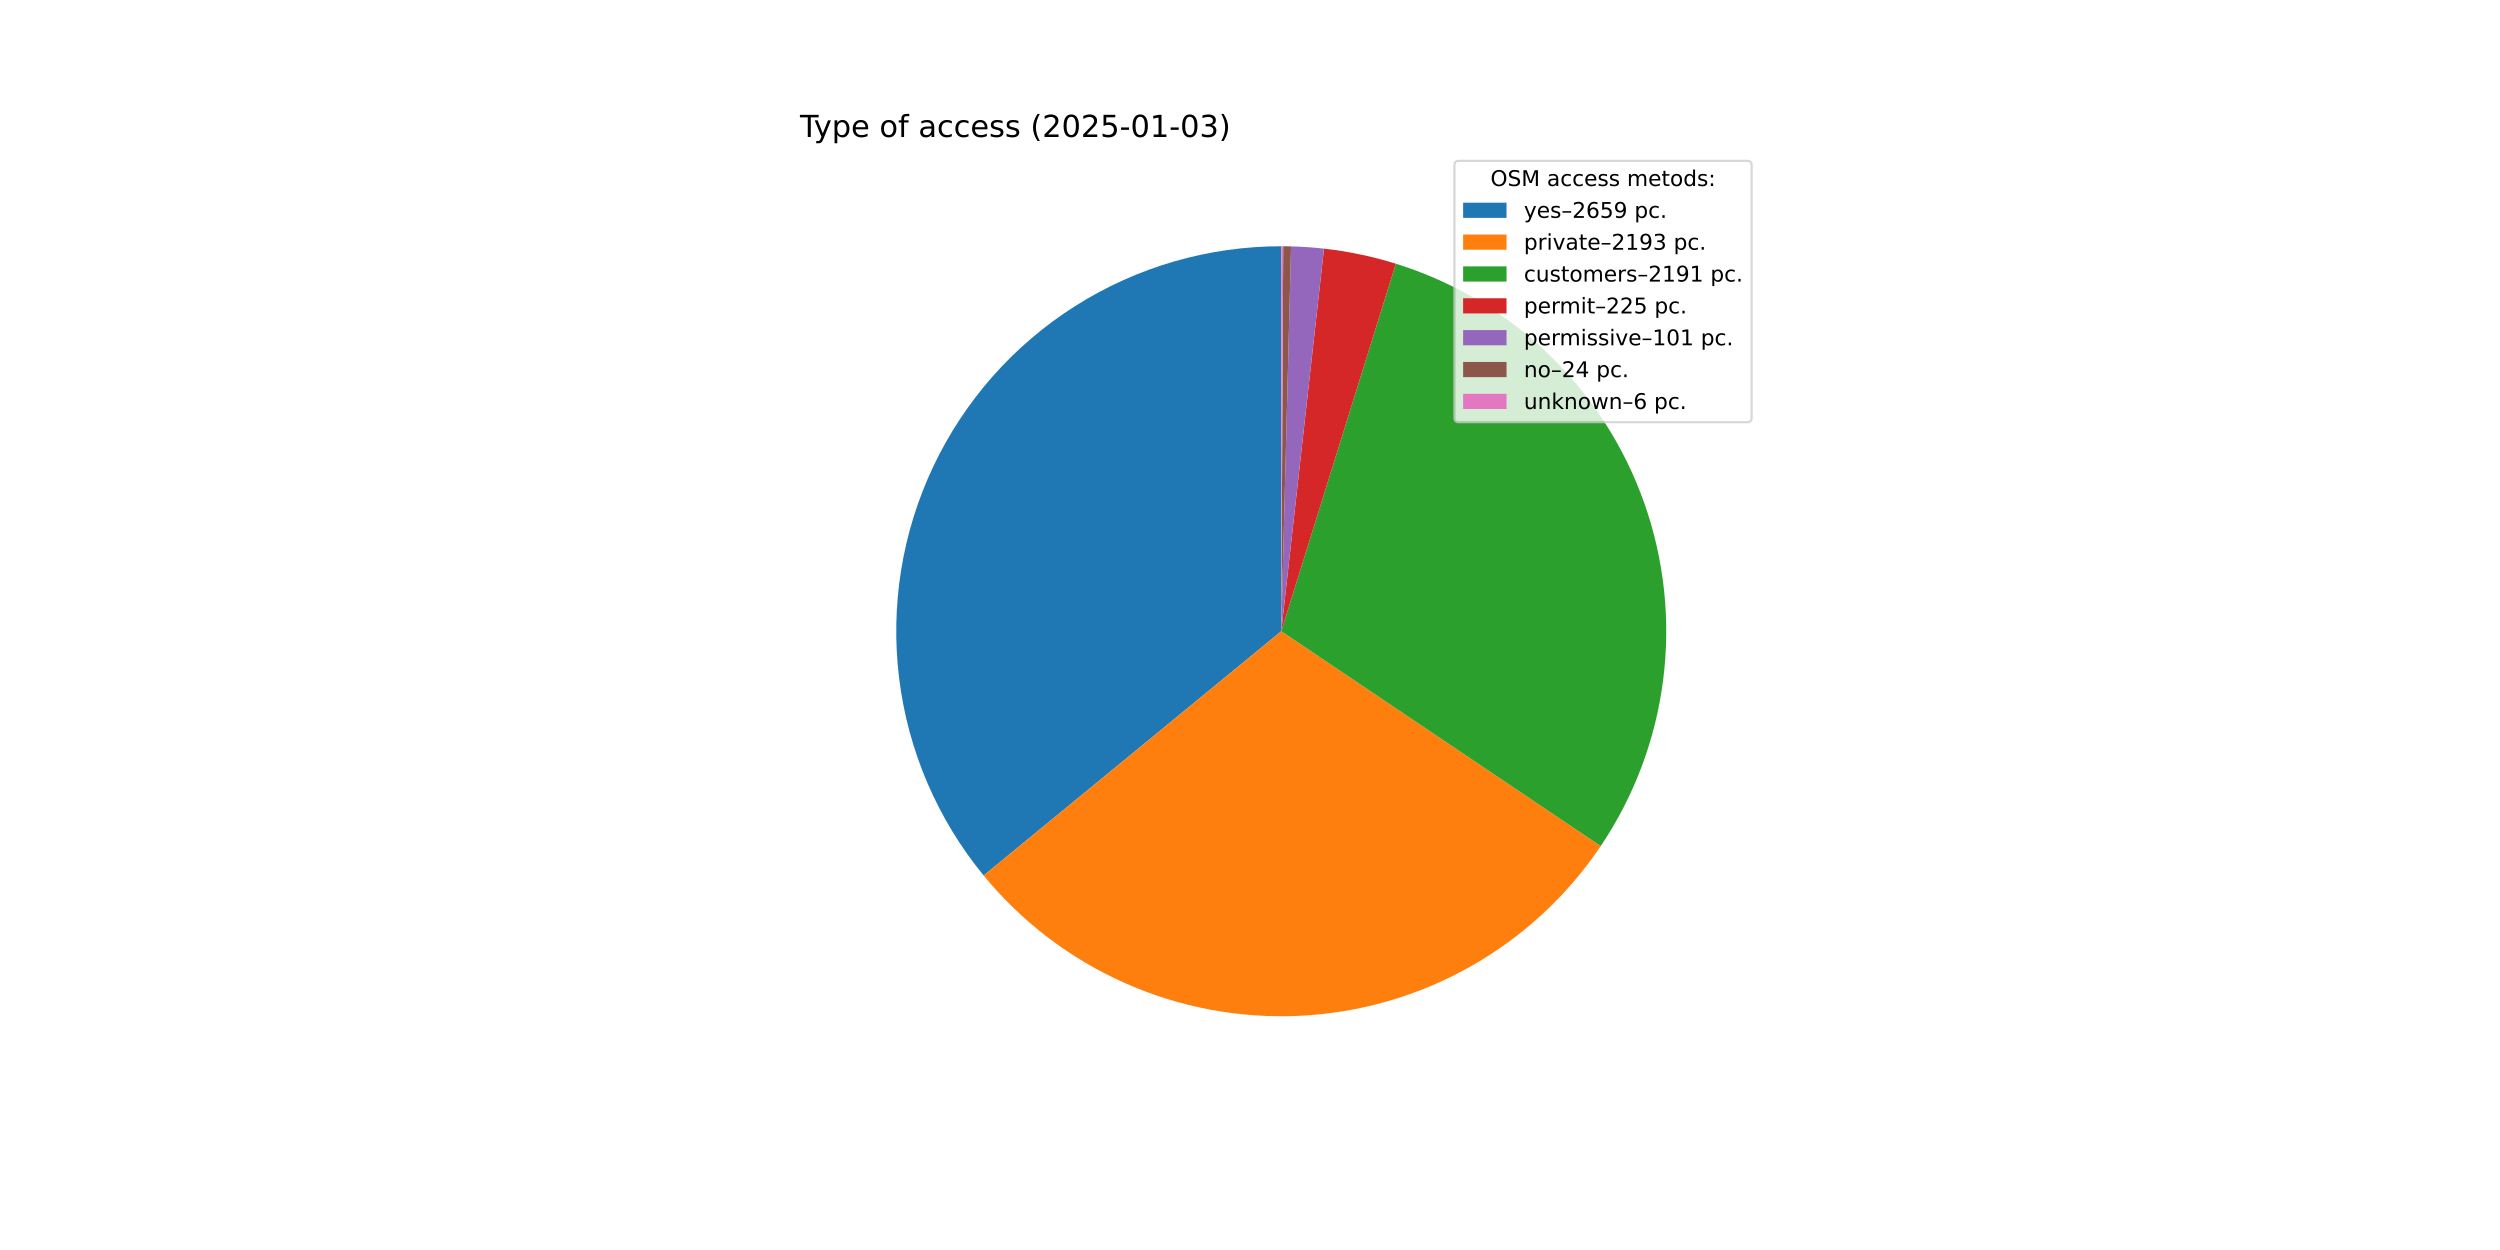
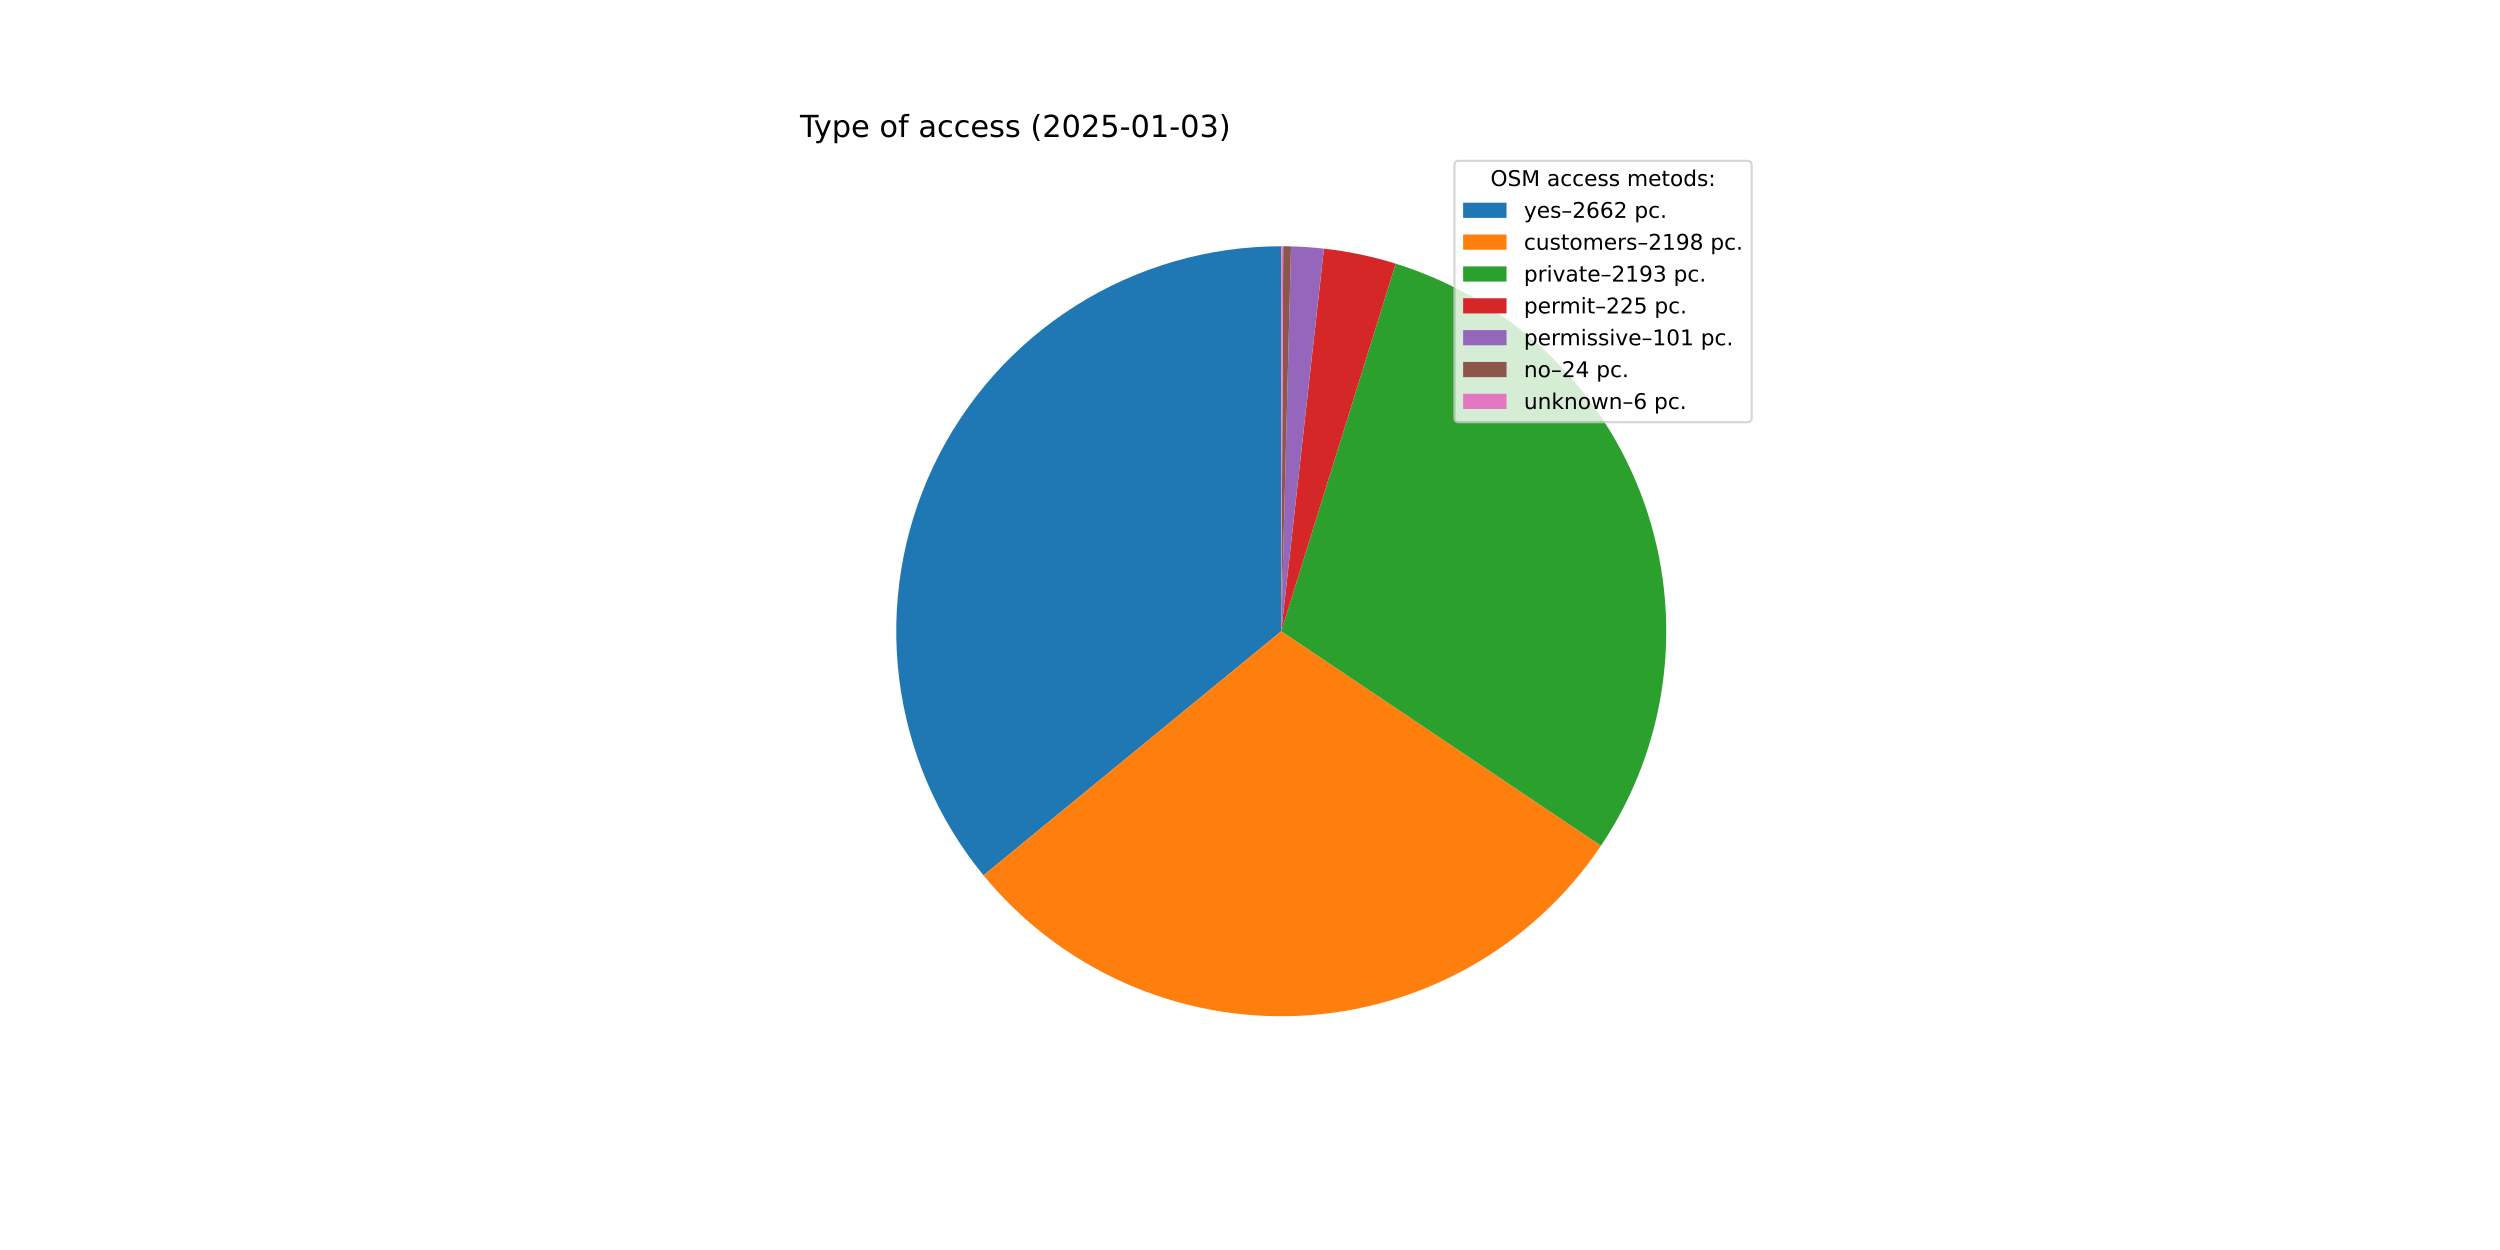
<svg xmlns="http://www.w3.org/2000/svg" xmlns:xlink="http://www.w3.org/1999/xlink" width="1152pt" height="576pt" viewBox="0 0 1152 576" version="1.1">
  <defs>
    <style type="text/css">*{stroke-linejoin: round; stroke-linecap: butt}</style>
  </defs>
  <g id="figure_1">
    <g id="patch_1">
      <path d="M 0 576  L 1152 576  L 1152 0  L 0 0  z " style="fill: #ffffff" />
    </g>
    <g id="axes_1">
      <g id="patch_2">
-         <path d="M 590.4 113.472  C 556.798 113.472 523.877 123.019 495.488 140.996  C 467.099 158.973 444.393 184.651 430.026 215.027  C 415.659 245.403 410.213 279.245 414.326 312.595  C 418.439 345.945 431.943 377.449 453.26 403.425  L 590.4 290.88  z " style="fill: #1f77b4" />
+         <path d="M 590.4 113.472  C 556.805 113.472 523.892 123.014 495.507 140.984  C 467.122 158.953 444.416 184.621 430.045 214.987  C 415.673 245.352 410.218 279.185 414.318 312.528  C 418.417 345.872 431.905 377.375 453.204 403.356  L 590.4 290.88  z " style="fill: #1f77b4" />
      </g>
      <g id="patch_3">
-         <path d="M 453.26 403.425  C 470.805 424.803 493.107 441.786 518.382 453.012  C 543.656 464.239 571.209 469.402 598.833 468.087  C 626.458 466.773 653.396 459.017 677.49 445.44  C 701.584 431.864 722.173 412.84 737.608 389.892  L 590.4 290.88  z " style="fill: #ff7f0e" />
+         <path d="M 453.204 403.356  C 470.754 424.763 493.073 441.768 518.37 453.007  C 543.667 464.246 571.247 469.41 598.897 468.084  C 626.547 466.759 653.507 458.979 677.612 445.371  C 701.718 431.763 722.308 412.7 737.729 389.712  L 590.4 290.88  z " style="fill: #ff7f0e" />
      </g>
      <g id="patch_4">
-         <path d="M 737.608 389.892  C 753.028 366.966 762.882 340.75 766.38 313.342  C 769.879 285.934 766.926 258.085 757.759 232.019  C 748.592 205.954 733.461 182.388 713.576 163.204  C 693.691 144.02 669.597 129.744 643.22 121.517  L 590.4 290.88  z " style="fill: #2ca02c" />
+         <path d="M 737.729 389.712  C 753.115 366.777 762.934 340.562 766.403 313.163  C 769.872 285.764 766.895 257.929 757.711 231.883  C 748.526 205.837 733.386 182.291 713.498 163.128  C 693.61 143.965 669.519 129.708 643.15 121.496  L 590.4 290.88  z " style="fill: #2ca02c" />
      </g>
      <g id="patch_5">
-         <path d="M 643.22 121.517  C 637.825 119.835 632.354 118.411 626.823 117.251  C 621.293 116.091 615.711 115.196 610.095 114.569  L 590.4 290.88  z " style="fill: #d62728" />
+         <path d="M 643.15 121.496  C 637.763 119.818 632.298 118.398 626.775 117.241  C 621.252 116.084 615.677 115.191 610.068 114.566  L 590.4 290.88  z " style="fill: #d62728" />
      </g>
      <g id="patch_6">
-         <path d="M 610.095 114.569  C 607.575 114.287 605.049 114.06 602.518 113.886  C 599.988 113.713 597.455 113.594 594.919 113.53  L 590.4 290.88  z " style="fill: #9467bd" />
+         <path d="M 610.068 114.566  C 607.551 114.285 605.029 114.058 602.502 113.885  C 599.975 113.712 597.445 113.594 594.913 113.529  L 590.4 290.88  z " style="fill: #9467bd" />
      </g>
      <g id="patch_7">
-         <path d="M 594.919 113.53  C 594.317 113.514 593.714 113.502 593.112 113.493  C 592.509 113.484 591.907 113.477 591.304 113.474  L 590.4 290.88  z " style="fill: #8c564b" />
+         <path d="M 594.913 113.529  C 594.311 113.514 593.71 113.502 593.108 113.493  C 592.506 113.483 591.905 113.477 591.303 113.474  L 590.4 290.88  z " style="fill: #8c564b" />
      </g>
      <g id="patch_8">
-         <path d="M 591.304 113.474  C 591.153 113.474 591.003 113.473 590.852 113.473  C 590.701 113.472 590.551 113.472 590.4 113.472  L 590.4 290.88  z " style="fill: #e377c2" />
+         <path d="M 591.303 113.474  C 591.152 113.474 591.002 113.473 590.852 113.473  C 590.701 113.472 590.551 113.472 590.4 113.472  L 590.4 290.88  z " style="fill: #e377c2" />
      </g>
      <g id="matplotlib.axis_1" />
      <g id="matplotlib.axis_2" />
      <g id="text_1">
        <g transform="translate(368.64 63.12) scale(0.14 -0.14)">
          <defs>
            <path id="DejaVuSans-54" d="M -19 4666  L 3928 4666  L 3928 4134  L 2272 4134  L 2272 0  L 1638 0  L 1638 4134  L -19 4134  L -19 4666  z " transform="scale(0.015625)" />
            <path id="DejaVuSans-79" d="M 2059 -325  Q 1816 -950 1584 -1140  Q 1353 -1331 966 -1331  L 506 -1331  L 506 -850  L 844 -850  Q 1081 -850 1212 -737  Q 1344 -625 1503 -206  L 1606 56  L 191 3500  L 800 3500  L 1894 763  L 2988 3500  L 3597 3500  L 2059 -325  z " transform="scale(0.015625)" />
            <path id="DejaVuSans-70" d="M 1159 525  L 1159 -1331  L 581 -1331  L 581 3500  L 1159 3500  L 1159 2969  Q 1341 3281 1617 3432  Q 1894 3584 2278 3584  Q 2916 3584 3314 3078  Q 3713 2572 3713 1747  Q 3713 922 3314 415  Q 2916 -91 2278 -91  Q 1894 -91 1617 61  Q 1341 213 1159 525  z M 3116 1747  Q 3116 2381 2855 2742  Q 2594 3103 2138 3103  Q 1681 3103 1420 2742  Q 1159 2381 1159 1747  Q 1159 1113 1420 752  Q 1681 391 2138 391  Q 2594 391 2855 752  Q 3116 1113 3116 1747  z " transform="scale(0.015625)" />
            <path id="DejaVuSans-65" d="M 3597 1894  L 3597 1613  L 953 1613  Q 991 1019 1311 708  Q 1631 397 2203 397  Q 2534 397 2845 478  Q 3156 559 3463 722  L 3463 178  Q 3153 47 2828 -22  Q 2503 -91 2169 -91  Q 1331 -91 842 396  Q 353 884 353 1716  Q 353 2575 817 3079  Q 1281 3584 2069 3584  Q 2775 3584 3186 3129  Q 3597 2675 3597 1894  z M 3022 2063  Q 3016 2534 2758 2815  Q 2500 3097 2075 3097  Q 1594 3097 1305 2825  Q 1016 2553 972 2059  L 3022 2063  z " transform="scale(0.015625)" />
            <path id="DejaVuSans-20" transform="scale(0.015625)" />
            <path id="DejaVuSans-6f" d="M 1959 3097  Q 1497 3097 1228 2736  Q 959 2375 959 1747  Q 959 1119 1226 758  Q 1494 397 1959 397  Q 2419 397 2687 759  Q 2956 1122 2956 1747  Q 2956 2369 2687 2733  Q 2419 3097 1959 3097  z M 1959 3584  Q 2709 3584 3137 3096  Q 3566 2609 3566 1747  Q 3566 888 3137 398  Q 2709 -91 1959 -91  Q 1206 -91 779 398  Q 353 888 353 1747  Q 353 2609 779 3096  Q 1206 3584 1959 3584  z " transform="scale(0.015625)" />
            <path id="DejaVuSans-66" d="M 2375 4863  L 2375 4384  L 1825 4384  Q 1516 4384 1395 4259  Q 1275 4134 1275 3809  L 1275 3500  L 2222 3500  L 2222 3053  L 1275 3053  L 1275 0  L 697 0  L 697 3053  L 147 3053  L 147 3500  L 697 3500  L 697 3744  Q 697 4328 969 4595  Q 1241 4863 1831 4863  L 2375 4863  z " transform="scale(0.015625)" />
            <path id="DejaVuSans-61" d="M 2194 1759  Q 1497 1759 1228 1600  Q 959 1441 959 1056  Q 959 750 1161 570  Q 1363 391 1709 391  Q 2188 391 2477 730  Q 2766 1069 2766 1631  L 2766 1759  L 2194 1759  z M 3341 1997  L 3341 0  L 2766 0  L 2766 531  Q 2569 213 2275 61  Q 1981 -91 1556 -91  Q 1019 -91 701 211  Q 384 513 384 1019  Q 384 1609 779 1909  Q 1175 2209 1959 2209  L 2766 2209  L 2766 2266  Q 2766 2663 2505 2880  Q 2244 3097 1772 3097  Q 1472 3097 1187 3025  Q 903 2953 641 2809  L 641 3341  Q 956 3463 1253 3523  Q 1550 3584 1831 3584  Q 2591 3584 2966 3190  Q 3341 2797 3341 1997  z " transform="scale(0.015625)" />
            <path id="DejaVuSans-63" d="M 3122 3366  L 3122 2828  Q 2878 2963 2633 3030  Q 2388 3097 2138 3097  Q 1578 3097 1268 2742  Q 959 2388 959 1747  Q 959 1106 1268 751  Q 1578 397 2138 397  Q 2388 397 2633 464  Q 2878 531 3122 666  L 3122 134  Q 2881 22 2623 -34  Q 2366 -91 2075 -91  Q 1284 -91 818 406  Q 353 903 353 1747  Q 353 2603 823 3093  Q 1294 3584 2113 3584  Q 2378 3584 2631 3529  Q 2884 3475 3122 3366  z " transform="scale(0.015625)" />
            <path id="DejaVuSans-73" d="M 2834 3397  L 2834 2853  Q 2591 2978 2328 3040  Q 2066 3103 1784 3103  Q 1356 3103 1142 2972  Q 928 2841 928 2578  Q 928 2378 1081 2264  Q 1234 2150 1697 2047  L 1894 2003  Q 2506 1872 2764 1633  Q 3022 1394 3022 966  Q 3022 478 2636 193  Q 2250 -91 1575 -91  Q 1294 -91 989 -36  Q 684 19 347 128  L 347 722  Q 666 556 975 473  Q 1284 391 1588 391  Q 1994 391 2212 530  Q 2431 669 2431 922  Q 2431 1156 2273 1281  Q 2116 1406 1581 1522  L 1381 1569  Q 847 1681 609 1914  Q 372 2147 372 2553  Q 372 3047 722 3315  Q 1072 3584 1716 3584  Q 2034 3584 2315 3537  Q 2597 3491 2834 3397  z " transform="scale(0.015625)" />
            <path id="DejaVuSans-28" d="M 1984 4856  Q 1566 4138 1362 3434  Q 1159 2731 1159 2009  Q 1159 1288 1364 580  Q 1569 -128 1984 -844  L 1484 -844  Q 1016 -109 783 600  Q 550 1309 550 2009  Q 550 2706 781 3412  Q 1013 4119 1484 4856  L 1984 4856  z " transform="scale(0.015625)" />
            <path id="DejaVuSans-32" d="M 1228 531  L 3431 531  L 3431 0  L 469 0  L 469 531  Q 828 903 1448 1529  Q 2069 2156 2228 2338  Q 2531 2678 2651 2914  Q 2772 3150 2772 3378  Q 2772 3750 2511 3984  Q 2250 4219 1831 4219  Q 1534 4219 1204 4116  Q 875 4013 500 3803  L 500 4441  Q 881 4594 1212 4672  Q 1544 4750 1819 4750  Q 2544 4750 2975 4387  Q 3406 4025 3406 3419  Q 3406 3131 3298 2873  Q 3191 2616 2906 2266  Q 2828 2175 2409 1742  Q 1991 1309 1228 531  z " transform="scale(0.015625)" />
            <path id="DejaVuSans-30" d="M 2034 4250  Q 1547 4250 1301 3770  Q 1056 3291 1056 2328  Q 1056 1369 1301 889  Q 1547 409 2034 409  Q 2525 409 2770 889  Q 3016 1369 3016 2328  Q 3016 3291 2770 3770  Q 2525 4250 2034 4250  z M 2034 4750  Q 2819 4750 3233 4129  Q 3647 3509 3647 2328  Q 3647 1150 3233 529  Q 2819 -91 2034 -91  Q 1250 -91 836 529  Q 422 1150 422 2328  Q 422 3509 836 4129  Q 1250 4750 2034 4750  z " transform="scale(0.015625)" />
            <path id="DejaVuSans-35" d="M 691 4666  L 3169 4666  L 3169 4134  L 1269 4134  L 1269 2991  Q 1406 3038 1543 3061  Q 1681 3084 1819 3084  Q 2600 3084 3056 2656  Q 3513 2228 3513 1497  Q 3513 744 3044 326  Q 2575 -91 1722 -91  Q 1428 -91 1123 -41  Q 819 9 494 109  L 494 744  Q 775 591 1075 516  Q 1375 441 1709 441  Q 2250 441 2565 725  Q 2881 1009 2881 1497  Q 2881 1984 2565 2268  Q 2250 2553 1709 2553  Q 1456 2553 1204 2497  Q 953 2441 691 2322  L 691 4666  z " transform="scale(0.015625)" />
            <path id="DejaVuSans-2d" d="M 313 2009  L 1997 2009  L 1997 1497  L 313 1497  L 313 2009  z " transform="scale(0.015625)" />
            <path id="DejaVuSans-31" d="M 794 531  L 1825 531  L 1825 4091  L 703 3866  L 703 4441  L 1819 4666  L 2450 4666  L 2450 531  L 3481 531  L 3481 0  L 794 0  L 794 531  z " transform="scale(0.015625)" />
            <path id="DejaVuSans-33" d="M 2597 2516  Q 3050 2419 3304 2112  Q 3559 1806 3559 1356  Q 3559 666 3084 287  Q 2609 -91 1734 -91  Q 1441 -91 1130 -33  Q 819 25 488 141  L 488 750  Q 750 597 1062 519  Q 1375 441 1716 441  Q 2309 441 2620 675  Q 2931 909 2931 1356  Q 2931 1769 2642 2001  Q 2353 2234 1838 2234  L 1294 2234  L 1294 2753  L 1863 2753  Q 2328 2753 2575 2939  Q 2822 3125 2822 3475  Q 2822 3834 2567 4026  Q 2313 4219 1838 4219  Q 1578 4219 1281 4162  Q 984 4106 628 3988  L 628 4550  Q 988 4650 1302 4700  Q 1616 4750 1894 4750  Q 2613 4750 3031 4423  Q 3450 4097 3450 3541  Q 3450 3153 3228 2886  Q 3006 2619 2597 2516  z " transform="scale(0.015625)" />
            <path id="DejaVuSans-29" d="M 513 4856  L 1013 4856  Q 1481 4119 1714 3412  Q 1947 2706 1947 2009  Q 1947 1309 1714 600  Q 1481 -109 1013 -844  L 513 -844  Q 928 -128 1133 580  Q 1338 1288 1338 2009  Q 1338 2731 1133 3434  Q 928 4138 513 4856  z " transform="scale(0.015625)" />
          </defs>
          <use xlink:href="#DejaVuSans-54" />
          <use xlink:href="#DejaVuSans-79" x="45.459" />
          <use xlink:href="#DejaVuSans-70" x="104.639" />
          <use xlink:href="#DejaVuSans-65" x="168.115" />
          <use xlink:href="#DejaVuSans-20" x="229.639" />
          <use xlink:href="#DejaVuSans-6f" x="261.426" />
          <use xlink:href="#DejaVuSans-66" x="322.607" />
          <use xlink:href="#DejaVuSans-20" x="357.812" />
          <use xlink:href="#DejaVuSans-61" x="389.6" />
          <use xlink:href="#DejaVuSans-63" x="450.879" />
          <use xlink:href="#DejaVuSans-63" x="505.859" />
          <use xlink:href="#DejaVuSans-65" x="560.84" />
          <use xlink:href="#DejaVuSans-73" x="622.363" />
          <use xlink:href="#DejaVuSans-73" x="674.463" />
          <use xlink:href="#DejaVuSans-20" x="726.562" />
          <use xlink:href="#DejaVuSans-28" x="758.35" />
          <use xlink:href="#DejaVuSans-32" x="797.363" />
          <use xlink:href="#DejaVuSans-30" x="860.986" />
          <use xlink:href="#DejaVuSans-32" x="924.609" />
          <use xlink:href="#DejaVuSans-35" x="988.232" />
          <use xlink:href="#DejaVuSans-2d" x="1051.855" />
          <use xlink:href="#DejaVuSans-30" x="1087.939" />
          <use xlink:href="#DejaVuSans-31" x="1151.562" />
          <use xlink:href="#DejaVuSans-2d" x="1215.186" />
          <use xlink:href="#DejaVuSans-30" x="1251.27" />
          <use xlink:href="#DejaVuSans-33" x="1314.893" />
          <use xlink:href="#DejaVuSans-29" x="1378.516" />
        </g>
      </g>
      <g id="legend_1">
        <g id="patch_9">
          <path d="M 672.208 194.545  L 805.16 194.545  Q 807.16 194.545 807.16 192.545  L 807.16 76.12  Q 807.16 74.12 805.16 74.12  L 672.208 74.12  Q 670.208 74.12 670.208 76.12  L 670.208 192.545  Q 670.208 194.545 672.208 194.545  z " style="fill: #ffffff; opacity: 0.8; stroke: #cccccc; stroke-linejoin: miter" />
        </g>
        <g id="text_2">
          <g transform="translate(686.8038 85.71844) scale(0.1 -0.1)">
            <defs>
              <path id="DejaVuSans-4f" d="M 2522 4238  Q 1834 4238 1429 3725  Q 1025 3213 1025 2328  Q 1025 1447 1429 934  Q 1834 422 2522 422  Q 3209 422 3611 934  Q 4013 1447 4013 2328  Q 4013 3213 3611 3725  Q 3209 4238 2522 4238  z M 2522 4750  Q 3503 4750 4090 4092  Q 4678 3434 4678 2328  Q 4678 1225 4090 567  Q 3503 -91 2522 -91  Q 1538 -91 948 565  Q 359 1222 359 2328  Q 359 3434 948 4092  Q 1538 4750 2522 4750  z " transform="scale(0.015625)" />
              <path id="DejaVuSans-53" d="M 3425 4513  L 3425 3897  Q 3066 4069 2747 4153  Q 2428 4238 2131 4238  Q 1616 4238 1336 4038  Q 1056 3838 1056 3469  Q 1056 3159 1242 3001  Q 1428 2844 1947 2747  L 2328 2669  Q 3034 2534 3370 2195  Q 3706 1856 3706 1288  Q 3706 609 3251 259  Q 2797 -91 1919 -91  Q 1588 -91 1214 -16  Q 841 59 441 206  L 441 856  Q 825 641 1194 531  Q 1563 422 1919 422  Q 2459 422 2753 634  Q 3047 847 3047 1241  Q 3047 1584 2836 1778  Q 2625 1972 2144 2069  L 1759 2144  Q 1053 2284 737 2584  Q 422 2884 422 3419  Q 422 4038 858 4394  Q 1294 4750 2059 4750  Q 2388 4750 2728 4690  Q 3069 4631 3425 4513  z " transform="scale(0.015625)" />
              <path id="DejaVuSans-4d" d="M 628 4666  L 1569 4666  L 2759 1491  L 3956 4666  L 4897 4666  L 4897 0  L 4281 0  L 4281 4097  L 3078 897  L 2444 897  L 1241 4097  L 1241 0  L 628 0  L 628 4666  z " transform="scale(0.015625)" />
              <path id="DejaVuSans-6d" d="M 3328 2828  Q 3544 3216 3844 3400  Q 4144 3584 4550 3584  Q 5097 3584 5394 3201  Q 5691 2819 5691 2113  L 5691 0  L 5113 0  L 5113 2094  Q 5113 2597 4934 2840  Q 4756 3084 4391 3084  Q 3944 3084 3684 2787  Q 3425 2491 3425 1978  L 3425 0  L 2847 0  L 2847 2094  Q 2847 2600 2669 2842  Q 2491 3084 2119 3084  Q 1678 3084 1418 2786  Q 1159 2488 1159 1978  L 1159 0  L 581 0  L 581 3500  L 1159 3500  L 1159 2956  Q 1356 3278 1631 3431  Q 1906 3584 2284 3584  Q 2666 3584 2933 3390  Q 3200 3197 3328 2828  z " transform="scale(0.015625)" />
              <path id="DejaVuSans-74" d="M 1172 4494  L 1172 3500  L 2356 3500  L 2356 3053  L 1172 3053  L 1172 1153  Q 1172 725 1289 603  Q 1406 481 1766 481  L 2356 481  L 2356 0  L 1766 0  Q 1100 0 847 248  Q 594 497 594 1153  L 594 3053  L 172 3053  L 172 3500  L 594 3500  L 594 4494  L 1172 4494  z " transform="scale(0.015625)" />
              <path id="DejaVuSans-64" d="M 2906 2969  L 2906 4863  L 3481 4863  L 3481 0  L 2906 0  L 2906 525  Q 2725 213 2448 61  Q 2172 -91 1784 -91  Q 1150 -91 751 415  Q 353 922 353 1747  Q 353 2572 751 3078  Q 1150 3584 1784 3584  Q 2172 3584 2448 3432  Q 2725 3281 2906 2969  z M 947 1747  Q 947 1113 1208 752  Q 1469 391 1925 391  Q 2381 391 2643 752  Q 2906 1113 2906 1747  Q 2906 2381 2643 2742  Q 2381 3103 1925 3103  Q 1469 3103 1208 2742  Q 947 2381 947 1747  z " transform="scale(0.015625)" />
              <path id="DejaVuSans-3a" d="M 750 794  L 1409 794  L 1409 0  L 750 0  L 750 794  z M 750 3309  L 1409 3309  L 1409 2516  L 750 2516  L 750 3309  z " transform="scale(0.015625)" />
            </defs>
            <use xlink:href="#DejaVuSans-4f" />
            <use xlink:href="#DejaVuSans-53" x="78.711" />
            <use xlink:href="#DejaVuSans-4d" x="142.188" />
            <use xlink:href="#DejaVuSans-20" x="228.467" />
            <use xlink:href="#DejaVuSans-61" x="260.254" />
            <use xlink:href="#DejaVuSans-63" x="321.533" />
            <use xlink:href="#DejaVuSans-63" x="376.514" />
            <use xlink:href="#DejaVuSans-65" x="431.494" />
            <use xlink:href="#DejaVuSans-73" x="493.018" />
            <use xlink:href="#DejaVuSans-73" x="545.117" />
            <use xlink:href="#DejaVuSans-20" x="597.217" />
            <use xlink:href="#DejaVuSans-6d" x="629.004" />
            <use xlink:href="#DejaVuSans-65" x="726.416" />
            <use xlink:href="#DejaVuSans-74" x="787.939" />
            <use xlink:href="#DejaVuSans-6f" x="827.148" />
            <use xlink:href="#DejaVuSans-64" x="888.33" />
            <use xlink:href="#DejaVuSans-73" x="951.807" />
            <use xlink:href="#DejaVuSans-3a" x="1003.906" />
          </g>
        </g>
        <g id="patch_10">
          <path d="M 674.208 100.397  L 694.208 100.397  L 694.208 93.397  L 674.208 93.397  z " style="fill: #1f77b4" />
        </g>
        <g id="text_3">
          <g transform="translate(702.2084 100.3966) scale(0.1 -0.1)">
            <defs>
              <path id="DejaVuSans-2013" d="M 313 1978  L 2888 1978  L 2888 1528  L 313 1528  L 313 1978  z " transform="scale(0.015625)" />
              <path id="DejaVuSans-36" d="M 2113 2584  Q 1688 2584 1439 2293  Q 1191 2003 1191 1497  Q 1191 994 1439 701  Q 1688 409 2113 409  Q 2538 409 2786 701  Q 3034 994 3034 1497  Q 3034 2003 2786 2293  Q 2538 2584 2113 2584  z M 3366 4563  L 3366 3988  Q 3128 4100 2886 4159  Q 2644 4219 2406 4219  Q 1781 4219 1451 3797  Q 1122 3375 1075 2522  Q 1259 2794 1537 2939  Q 1816 3084 2150 3084  Q 2853 3084 3261 2657  Q 3669 2231 3669 1497  Q 3669 778 3244 343  Q 2819 -91 2113 -91  Q 1303 -91 875 529  Q 447 1150 447 2328  Q 447 3434 972 4092  Q 1497 4750 2381 4750  Q 2619 4750 2861 4703  Q 3103 4656 3366 4563  z " transform="scale(0.015625)" />
-               <path id="DejaVuSans-39" d="M 703 97  L 703 672  Q 941 559 1184 500  Q 1428 441 1663 441  Q 2288 441 2617 861  Q 2947 1281 2994 2138  Q 2813 1869 2534 1725  Q 2256 1581 1919 1581  Q 1219 1581 811 2004  Q 403 2428 403 3163  Q 403 3881 828 4315  Q 1253 4750 1959 4750  Q 2769 4750 3195 4129  Q 3622 3509 3622 2328  Q 3622 1225 3098 567  Q 2575 -91 1691 -91  Q 1453 -91 1209 -44  Q 966 3 703 97  z M 1959 2075  Q 2384 2075 2632 2365  Q 2881 2656 2881 3163  Q 2881 3666 2632 3958  Q 2384 4250 1959 4250  Q 1534 4250 1286 3958  Q 1038 3666 1038 3163  Q 1038 2656 1286 2365  Q 1534 2075 1959 2075  z " transform="scale(0.015625)" />
              <path id="DejaVuSans-2e" d="M 684 794  L 1344 794  L 1344 0  L 684 0  L 684 794  z " transform="scale(0.015625)" />
            </defs>
            <use xlink:href="#DejaVuSans-79" />
            <use xlink:href="#DejaVuSans-65" x="59.18" />
            <use xlink:href="#DejaVuSans-73" x="120.703" />
            <use xlink:href="#DejaVuSans-2013" x="172.803" />
            <use xlink:href="#DejaVuSans-32" x="222.803" />
            <use xlink:href="#DejaVuSans-36" x="286.426" />
-             <use xlink:href="#DejaVuSans-35" x="350.049" />
-             <use xlink:href="#DejaVuSans-39" x="413.672" />
+             <use xlink:href="#DejaVuSans-36" x="350.049" />
+             <use xlink:href="#DejaVuSans-32" x="413.672" />
            <use xlink:href="#DejaVuSans-20" x="477.295" />
            <use xlink:href="#DejaVuSans-70" x="509.082" />
            <use xlink:href="#DejaVuSans-63" x="572.559" />
            <use xlink:href="#DejaVuSans-2e" x="627.539" />
          </g>
        </g>
        <g id="patch_11">
          <path d="M 674.208 115.075  L 694.208 115.075  L 694.208 108.075  L 674.208 108.075  z " style="fill: #ff7f0e" />
        </g>
        <g id="text_4">
          <g transform="translate(702.2084 115.0747) scale(0.1 -0.1)">
            <defs>
+               <path id="DejaVuSans-75" d="M 544 1381  L 544 3500  L 1119 3500  L 1119 1403  Q 1119 906 1312 657  Q 1506 409 1894 409  Q 2359 409 2629 706  Q 2900 1003 2900 1516  L 2900 3500  L 3475 3500  L 3475 0  L 2900 0  L 2900 538  Q 2691 219 2414 64  Q 2138 -91 1772 -91  Q 1169 -91 856 284  Q 544 659 544 1381  z M 1991 3584  L 1991 3584  z " transform="scale(0.015625)" />
              <path id="DejaVuSans-72" d="M 2631 2963  Q 2534 3019 2420 3045  Q 2306 3072 2169 3072  Q 1681 3072 1420 2755  Q 1159 2438 1159 1844  L 1159 0  L 581 0  L 581 3500  L 1159 3500  L 1159 2956  Q 1341 3275 1631 3429  Q 1922 3584 2338 3584  Q 2397 3584 2469 3576  Q 2541 3569 2628 3553  L 2631 2963  z " transform="scale(0.015625)" />
+               <path id="DejaVuSans-39" d="M 703 97  L 703 672  Q 941 559 1184 500  Q 1428 441 1663 441  Q 2288 441 2617 861  Q 2947 1281 2994 2138  Q 2813 1869 2534 1725  Q 2256 1581 1919 1581  Q 1219 1581 811 2004  Q 403 2428 403 3163  Q 403 3881 828 4315  Q 1253 4750 1959 4750  Q 2769 4750 3195 4129  Q 3622 3509 3622 2328  Q 3622 1225 3098 567  Q 2575 -91 1691 -91  Q 1453 -91 1209 -44  Q 966 3 703 97  z M 1959 2075  Q 2384 2075 2632 2365  Q 2881 2656 2881 3163  Q 2881 3666 2632 3958  Q 2384 4250 1959 4250  Q 1534 4250 1286 3958  Q 1038 3666 1038 3163  Q 1038 2656 1286 2365  Q 1534 2075 1959 2075  z " transform="scale(0.015625)" />
+               <path id="DejaVuSans-38" d="M 2034 2216  Q 1584 2216 1326 1975  Q 1069 1734 1069 1313  Q 1069 891 1326 650  Q 1584 409 2034 409  Q 2484 409 2743 651  Q 3003 894 3003 1313  Q 3003 1734 2745 1975  Q 2488 2216 2034 2216  z M 1403 2484  Q 997 2584 770 2862  Q 544 3141 544 3541  Q 544 4100 942 4425  Q 1341 4750 2034 4750  Q 2731 4750 3128 4425  Q 3525 4100 3525 3541  Q 3525 3141 3298 2862  Q 3072 2584 2669 2484  Q 3125 2378 3379 2068  Q 3634 1759 3634 1313  Q 3634 634 3220 271  Q 2806 -91 2034 -91  Q 1263 -91 848 271  Q 434 634 434 1313  Q 434 1759 690 2068  Q 947 2378 1403 2484  z M 1172 3481  Q 1172 3119 1398 2916  Q 1625 2713 2034 2713  Q 2441 2713 2670 2916  Q 2900 3119 2900 3481  Q 2900 3844 2670 4047  Q 2441 4250 2034 4250  Q 1625 4250 1398 4047  Q 1172 3844 1172 3481  z " transform="scale(0.015625)" />
+             </defs>
+             <use xlink:href="#DejaVuSans-63" />
+             <use xlink:href="#DejaVuSans-75" x="54.98" />
+             <use xlink:href="#DejaVuSans-73" x="118.359" />
+             <use xlink:href="#DejaVuSans-74" x="170.459" />
+             <use xlink:href="#DejaVuSans-6f" x="209.668" />
+             <use xlink:href="#DejaVuSans-6d" x="270.85" />
+             <use xlink:href="#DejaVuSans-65" x="368.262" />
+             <use xlink:href="#DejaVuSans-72" x="429.785" />
+             <use xlink:href="#DejaVuSans-73" x="470.898" />
+             <use xlink:href="#DejaVuSans-2013" x="522.998" />
+             <use xlink:href="#DejaVuSans-32" x="572.998" />
+             <use xlink:href="#DejaVuSans-31" x="636.621" />
+             <use xlink:href="#DejaVuSans-39" x="700.244" />
+             <use xlink:href="#DejaVuSans-38" x="763.867" />
+             <use xlink:href="#DejaVuSans-20" x="827.49" />
+             <use xlink:href="#DejaVuSans-70" x="859.277" />
+             <use xlink:href="#DejaVuSans-63" x="922.754" />
+             <use xlink:href="#DejaVuSans-2e" x="977.734" />
+           </g>
+         </g>
+         <g id="patch_12">
+           <path d="M 674.208 129.753  L 694.208 129.753  L 694.208 122.753  L 674.208 122.753  z " style="fill: #2ca02c" />
+         </g>
+         <g id="text_5">
+           <g transform="translate(702.2084 129.7528) scale(0.1 -0.1)">
+             <defs>
              <path id="DejaVuSans-69" d="M 603 3500  L 1178 3500  L 1178 0  L 603 0  L 603 3500  z M 603 4863  L 1178 4863  L 1178 4134  L 603 4134  L 603 4863  z " transform="scale(0.015625)" />
              <path id="DejaVuSans-76" d="M 191 3500  L 800 3500  L 1894 563  L 2988 3500  L 3597 3500  L 2284 0  L 1503 0  L 191 3500  z " transform="scale(0.015625)" />
            </defs>
            <use xlink:href="#DejaVuSans-70" />
            <use xlink:href="#DejaVuSans-72" x="63.477" />
            <use xlink:href="#DejaVuSans-69" x="104.59" />
            <use xlink:href="#DejaVuSans-76" x="132.373" />
            <use xlink:href="#DejaVuSans-61" x="191.553" />
            <use xlink:href="#DejaVuSans-74" x="252.832" />
            <use xlink:href="#DejaVuSans-65" x="292.041" />
            <use xlink:href="#DejaVuSans-2013" x="353.564" />
            <use xlink:href="#DejaVuSans-32" x="403.564" />
            <use xlink:href="#DejaVuSans-31" x="467.188" />
            <use xlink:href="#DejaVuSans-39" x="530.811" />
            <use xlink:href="#DejaVuSans-33" x="594.434" />
            <use xlink:href="#DejaVuSans-20" x="658.057" />
            <use xlink:href="#DejaVuSans-70" x="689.844" />
            <use xlink:href="#DejaVuSans-63" x="753.32" />
            <use xlink:href="#DejaVuSans-2e" x="808.301" />
-           </g>
-         </g>
-         <g id="patch_12">
-           <path d="M 674.208 129.753  L 694.208 129.753  L 694.208 122.753  L 674.208 122.753  z " style="fill: #2ca02c" />
-         </g>
-         <g id="text_5">
-           <g transform="translate(702.2084 129.7528) scale(0.1 -0.1)">
-             <defs>
-               <path id="DejaVuSans-75" d="M 544 1381  L 544 3500  L 1119 3500  L 1119 1403  Q 1119 906 1312 657  Q 1506 409 1894 409  Q 2359 409 2629 706  Q 2900 1003 2900 1516  L 2900 3500  L 3475 3500  L 3475 0  L 2900 0  L 2900 538  Q 2691 219 2414 64  Q 2138 -91 1772 -91  Q 1169 -91 856 284  Q 544 659 544 1381  z M 1991 3584  L 1991 3584  z " transform="scale(0.015625)" />
-             </defs>
-             <use xlink:href="#DejaVuSans-63" />
-             <use xlink:href="#DejaVuSans-75" x="54.98" />
-             <use xlink:href="#DejaVuSans-73" x="118.359" />
-             <use xlink:href="#DejaVuSans-74" x="170.459" />
-             <use xlink:href="#DejaVuSans-6f" x="209.668" />
-             <use xlink:href="#DejaVuSans-6d" x="270.85" />
-             <use xlink:href="#DejaVuSans-65" x="368.262" />
-             <use xlink:href="#DejaVuSans-72" x="429.785" />
-             <use xlink:href="#DejaVuSans-73" x="470.898" />
-             <use xlink:href="#DejaVuSans-2013" x="522.998" />
-             <use xlink:href="#DejaVuSans-32" x="572.998" />
-             <use xlink:href="#DejaVuSans-31" x="636.621" />
-             <use xlink:href="#DejaVuSans-39" x="700.244" />
-             <use xlink:href="#DejaVuSans-31" x="763.867" />
-             <use xlink:href="#DejaVuSans-20" x="827.49" />
-             <use xlink:href="#DejaVuSans-70" x="859.277" />
-             <use xlink:href="#DejaVuSans-63" x="922.754" />
-             <use xlink:href="#DejaVuSans-2e" x="977.734" />
          </g>
        </g>
        <g id="patch_13">
          <path d="M 674.208 144.431  L 694.208 144.431  L 694.208 137.431  L 674.208 137.431  z " style="fill: #d62728" />
        </g>
        <g id="text_6">
          <g transform="translate(702.2084 144.4309) scale(0.1 -0.1)">
            <use xlink:href="#DejaVuSans-70" />
            <use xlink:href="#DejaVuSans-65" x="63.477" />
            <use xlink:href="#DejaVuSans-72" x="125" />
            <use xlink:href="#DejaVuSans-6d" x="164.363" />
            <use xlink:href="#DejaVuSans-69" x="261.775" />
            <use xlink:href="#DejaVuSans-74" x="289.559" />
            <use xlink:href="#DejaVuSans-2013" x="328.768" />
            <use xlink:href="#DejaVuSans-32" x="378.768" />
            <use xlink:href="#DejaVuSans-32" x="442.391" />
            <use xlink:href="#DejaVuSans-35" x="506.014" />
            <use xlink:href="#DejaVuSans-20" x="569.637" />
            <use xlink:href="#DejaVuSans-70" x="601.424" />
            <use xlink:href="#DejaVuSans-63" x="664.9" />
            <use xlink:href="#DejaVuSans-2e" x="719.881" />
          </g>
        </g>
        <g id="patch_14">
          <path d="M 674.208 159.109  L 694.208 159.109  L 694.208 152.109  L 674.208 152.109  z " style="fill: #9467bd" />
        </g>
        <g id="text_7">
          <g transform="translate(702.2084 159.1091) scale(0.1 -0.1)">
            <use xlink:href="#DejaVuSans-70" />
            <use xlink:href="#DejaVuSans-65" x="63.477" />
            <use xlink:href="#DejaVuSans-72" x="125" />
            <use xlink:href="#DejaVuSans-6d" x="164.363" />
            <use xlink:href="#DejaVuSans-69" x="261.775" />
            <use xlink:href="#DejaVuSans-73" x="289.559" />
            <use xlink:href="#DejaVuSans-73" x="341.658" />
            <use xlink:href="#DejaVuSans-69" x="393.758" />
            <use xlink:href="#DejaVuSans-76" x="421.541" />
            <use xlink:href="#DejaVuSans-65" x="480.721" />
            <use xlink:href="#DejaVuSans-2013" x="542.244" />
            <use xlink:href="#DejaVuSans-31" x="592.244" />
            <use xlink:href="#DejaVuSans-30" x="655.867" />
            <use xlink:href="#DejaVuSans-31" x="719.49" />
            <use xlink:href="#DejaVuSans-20" x="783.113" />
            <use xlink:href="#DejaVuSans-70" x="814.9" />
            <use xlink:href="#DejaVuSans-63" x="878.377" />
            <use xlink:href="#DejaVuSans-2e" x="933.357" />
          </g>
        </g>
        <g id="patch_15">
          <path d="M 674.208 173.787  L 694.208 173.787  L 694.208 166.787  L 674.208 166.787  z " style="fill: #8c564b" />
        </g>
        <g id="text_8">
          <g transform="translate(702.2084 173.7872) scale(0.1 -0.1)">
            <defs>
              <path id="DejaVuSans-6e" d="M 3513 2113  L 3513 0  L 2938 0  L 2938 2094  Q 2938 2591 2744 2837  Q 2550 3084 2163 3084  Q 1697 3084 1428 2787  Q 1159 2491 1159 1978  L 1159 0  L 581 0  L 581 3500  L 1159 3500  L 1159 2956  Q 1366 3272 1645 3428  Q 1925 3584 2291 3584  Q 2894 3584 3203 3211  Q 3513 2838 3513 2113  z " transform="scale(0.015625)" />
              <path id="DejaVuSans-34" d="M 2419 4116  L 825 1625  L 2419 1625  L 2419 4116  z M 2253 4666  L 3047 4666  L 3047 1625  L 3713 1625  L 3713 1100  L 3047 1100  L 3047 0  L 2419 0  L 2419 1100  L 313 1100  L 313 1709  L 2253 4666  z " transform="scale(0.015625)" />
            </defs>
            <use xlink:href="#DejaVuSans-6e" />
            <use xlink:href="#DejaVuSans-6f" x="63.379" />
            <use xlink:href="#DejaVuSans-2013" x="124.561" />
            <use xlink:href="#DejaVuSans-32" x="174.561" />
            <use xlink:href="#DejaVuSans-34" x="238.184" />
            <use xlink:href="#DejaVuSans-20" x="301.807" />
            <use xlink:href="#DejaVuSans-70" x="333.594" />
            <use xlink:href="#DejaVuSans-63" x="397.07" />
            <use xlink:href="#DejaVuSans-2e" x="452.051" />
          </g>
        </g>
        <g id="patch_16">
          <path d="M 674.208 188.465  L 694.208 188.465  L 694.208 181.465  L 674.208 181.465  z " style="fill: #e377c2" />
        </g>
        <g id="text_9">
          <g transform="translate(702.2084 188.4653) scale(0.1 -0.1)">
            <defs>
              <path id="DejaVuSans-6b" d="M 581 4863  L 1159 4863  L 1159 1991  L 2875 3500  L 3609 3500  L 1753 1863  L 3688 0  L 2938 0  L 1159 1709  L 1159 0  L 581 0  L 581 4863  z " transform="scale(0.015625)" />
              <path id="DejaVuSans-77" d="M 269 3500  L 844 3500  L 1563 769  L 2278 3500  L 2956 3500  L 3675 769  L 4391 3500  L 4966 3500  L 4050 0  L 3372 0  L 2619 2869  L 1863 0  L 1184 0  L 269 3500  z " transform="scale(0.015625)" />
            </defs>
            <use xlink:href="#DejaVuSans-75" />
            <use xlink:href="#DejaVuSans-6e" x="63.379" />
            <use xlink:href="#DejaVuSans-6b" x="126.758" />
            <use xlink:href="#DejaVuSans-6e" x="184.668" />
            <use xlink:href="#DejaVuSans-6f" x="248.047" />
            <use xlink:href="#DejaVuSans-77" x="309.229" />
            <use xlink:href="#DejaVuSans-6e" x="391.016" />
            <use xlink:href="#DejaVuSans-2013" x="454.395" />
            <use xlink:href="#DejaVuSans-36" x="504.395" />
            <use xlink:href="#DejaVuSans-20" x="568.018" />
            <use xlink:href="#DejaVuSans-70" x="599.805" />
            <use xlink:href="#DejaVuSans-63" x="663.281" />
            <use xlink:href="#DejaVuSans-2e" x="718.262" />
          </g>
        </g>
      </g>
    </g>
  </g>
</svg>
